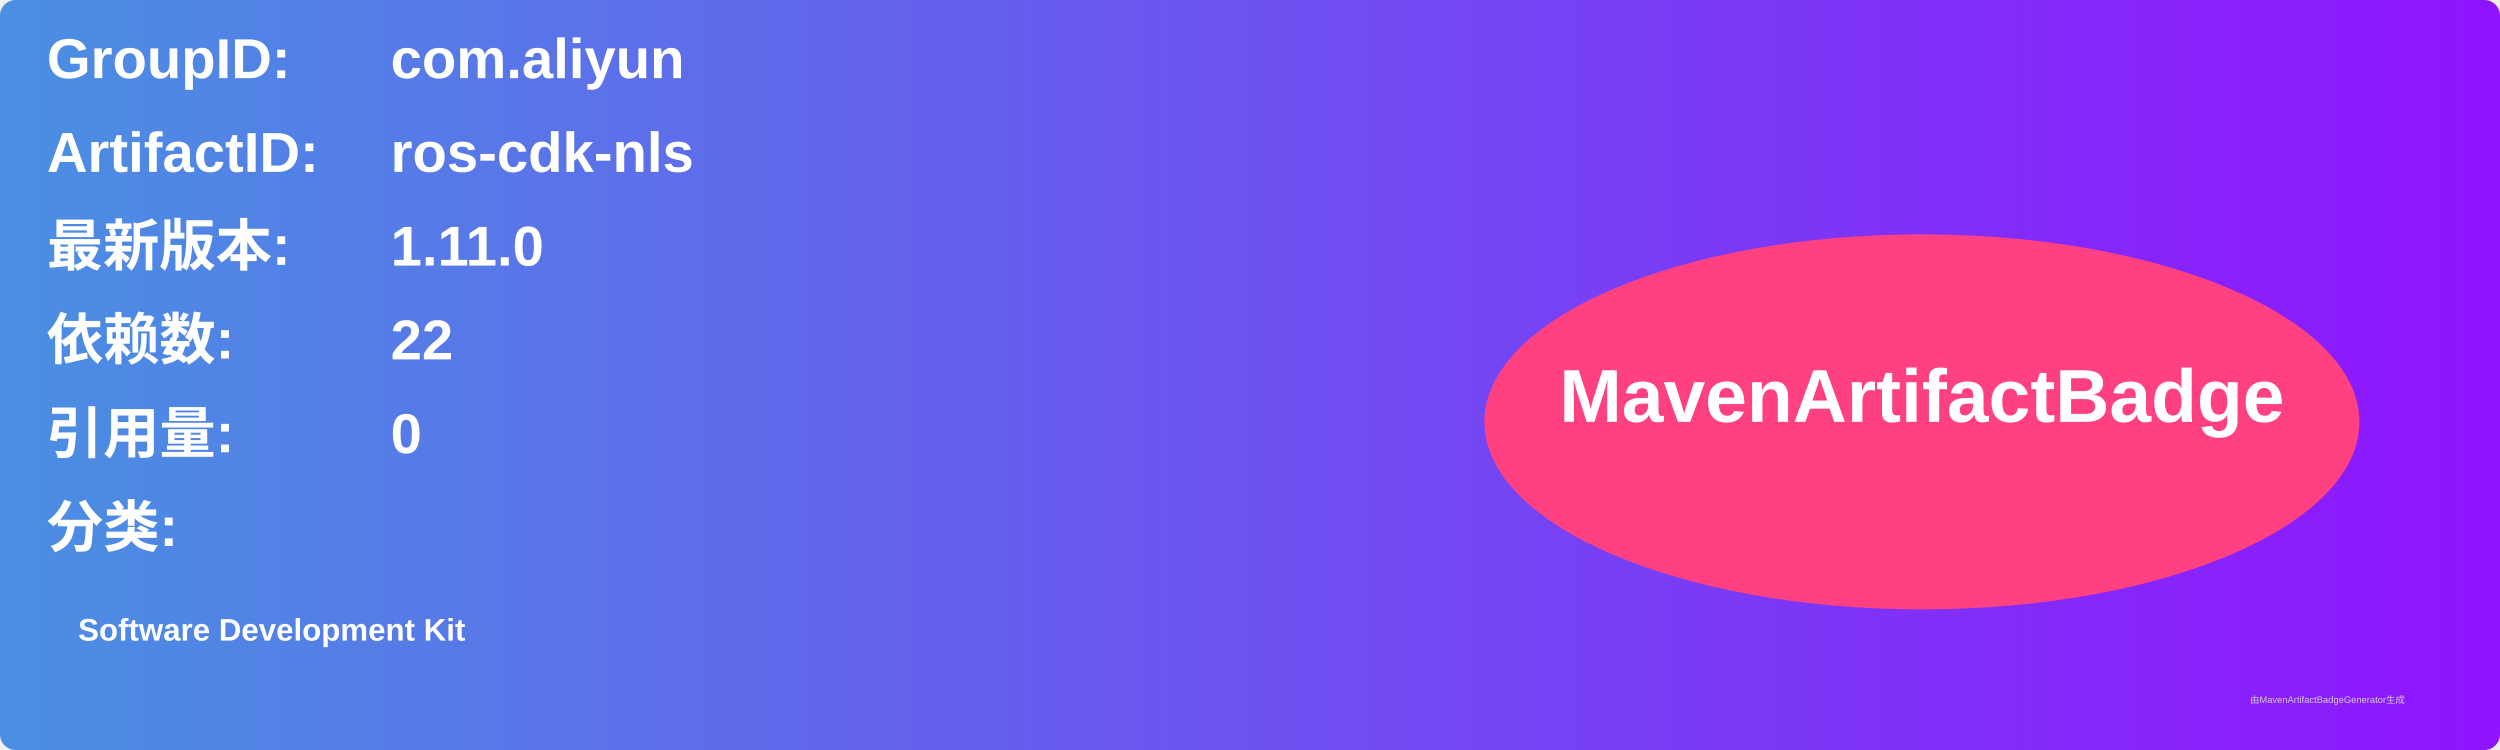
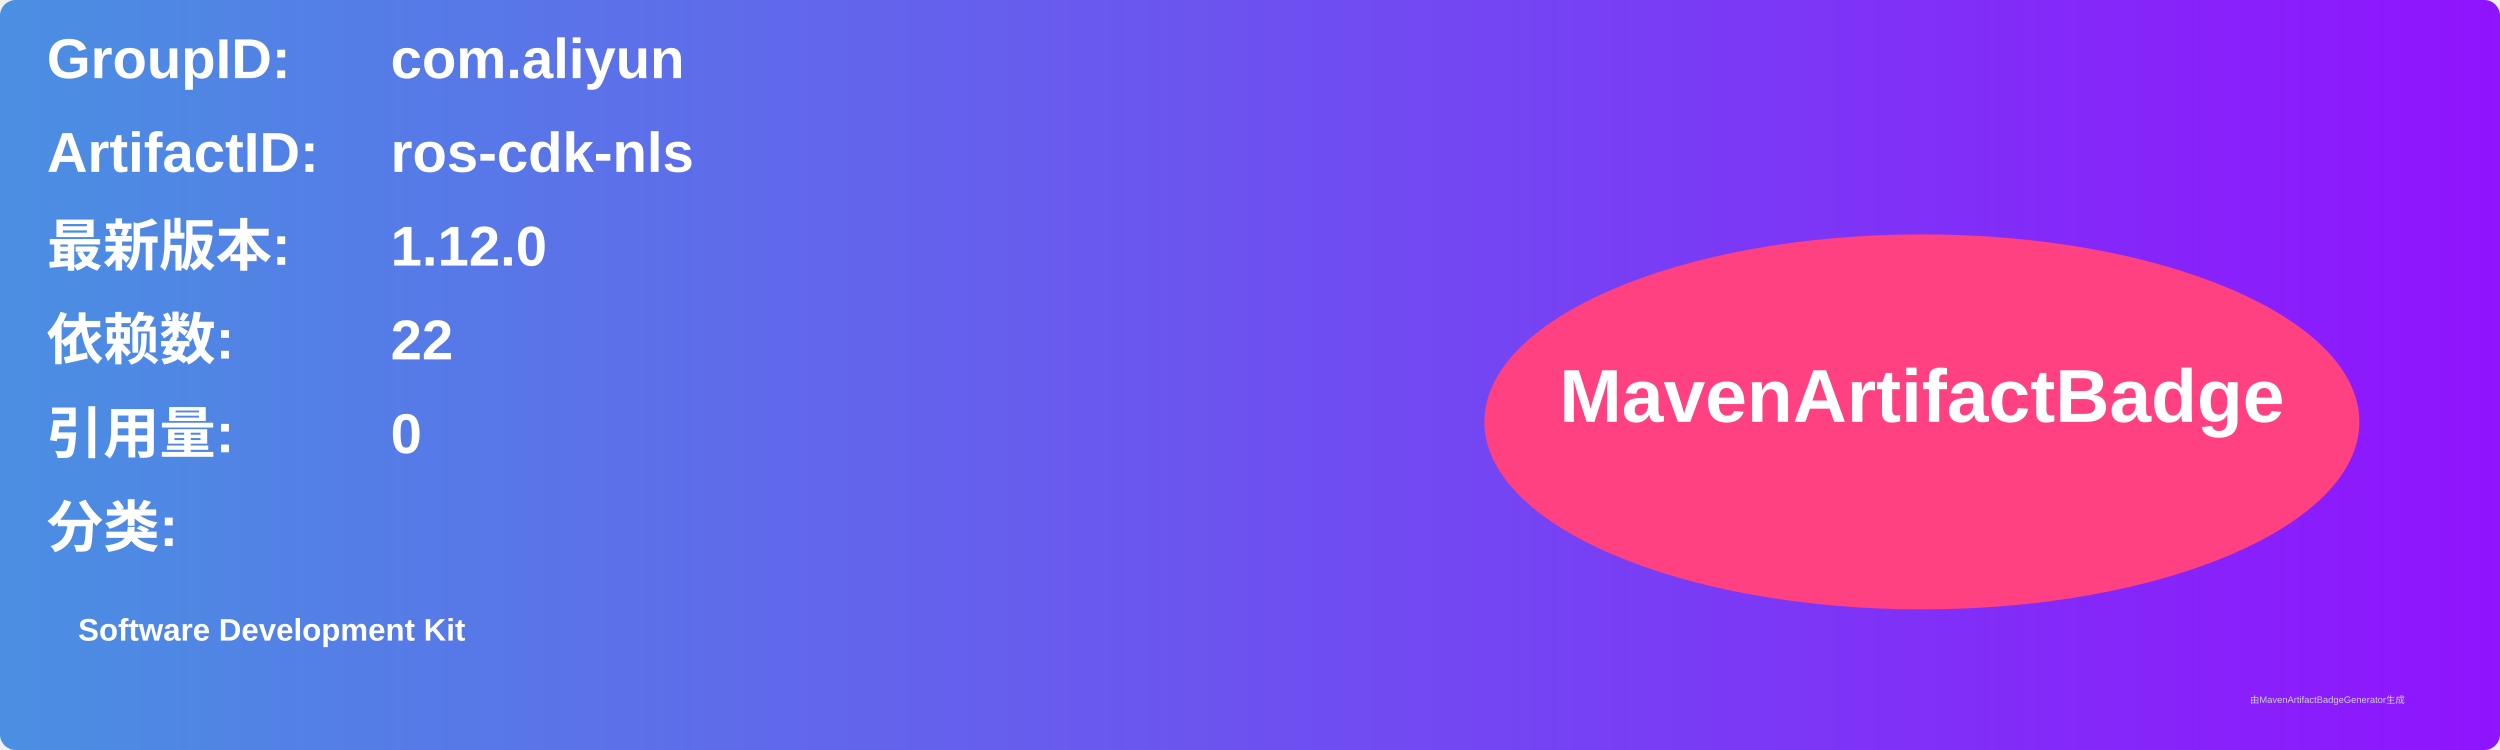
<svg xmlns="http://www.w3.org/2000/svg" width="800" height="240" viewBox="0 0 800 240">
  <linearGradient id="grad" x1="0%" y1="0%" x2="100%" y2="0%">
    <stop offset="0%" stop-color="#4a90e2" />
    <stop offset="100%" stop-color="#9013fe" />
  </linearGradient>
  <rect width="100%" height="100%" rx="5" ry="5" fill="url(#grad)" />
  <g transform="translate(15, 15)">
    <text x="0" y="10" font-family="Arial" font-size="18" fill="white" font-weight="bold" width="260">GroupID:</text>
    <text x="110" y="10" font-family="Arial" font-size="18" fill="white" font-weight="bold" width="460">com.aliyun</text>
    <text x="0" y="40" font-family="Arial" font-size="18" fill="white" font-weight="bold" width="260">ArtifactID:</text>
    <text x="110" y="40" font-family="Arial" font-size="18" fill="white" font-weight="bold" width="460">ros-cdk-nls</text>
    <text x="0" y="70" font-family="Arial" font-size="18" fill="white" font-weight="bold">最新版本:</text>
    <text x="110" y="70" font-family="Arial" font-size="18" fill="white" font-weight="bold">
-       <tspan font-weight="bold">1.11.0</tspan>
+       <tspan font-weight="bold">1.12.0</tspan>
    </text>
    <text x="0" y="100" font-family="Arial" font-size="18" fill="white" font-weight="bold">依赖数: </text>
    <text x="110" y="100" font-family="Arial" font-size="18" fill="white">
      <tspan font-weight="bold">22</tspan>
    </text>
    <text x="0" y="130" font-family="Arial" font-size="18" fill="white" font-weight="bold">引用量: </text>
    <text x="110" y="130" font-family="Arial" font-size="18" fill="white">
      <tspan font-weight="bold">0</tspan>
    </text>
    <text x="0" y="160" font-family="Arial" font-size="18" fill="white" font-weight="bold">分类:</text>
    <text x="10" y="190" font-family="Arial" font-size="10" fill="white">
      <tspan font-weight="bold">Software Development Kit</tspan>
    </text>
    <ellipse cx="600" cy="120" rx="140" ry="60" fill="#ff4081" />
    <text x="600" y="120" text-anchor="middle" font-family="Arial" font-size="24" fill="white" font-weight="bold">MavenArtifactBadge</text>
  </g>
  <text x="720" y="225" font-family="Arial" font-size="3" fill="#d0d0d0">由MavenArtifactBadgeGenerator生成</text>
</svg>
